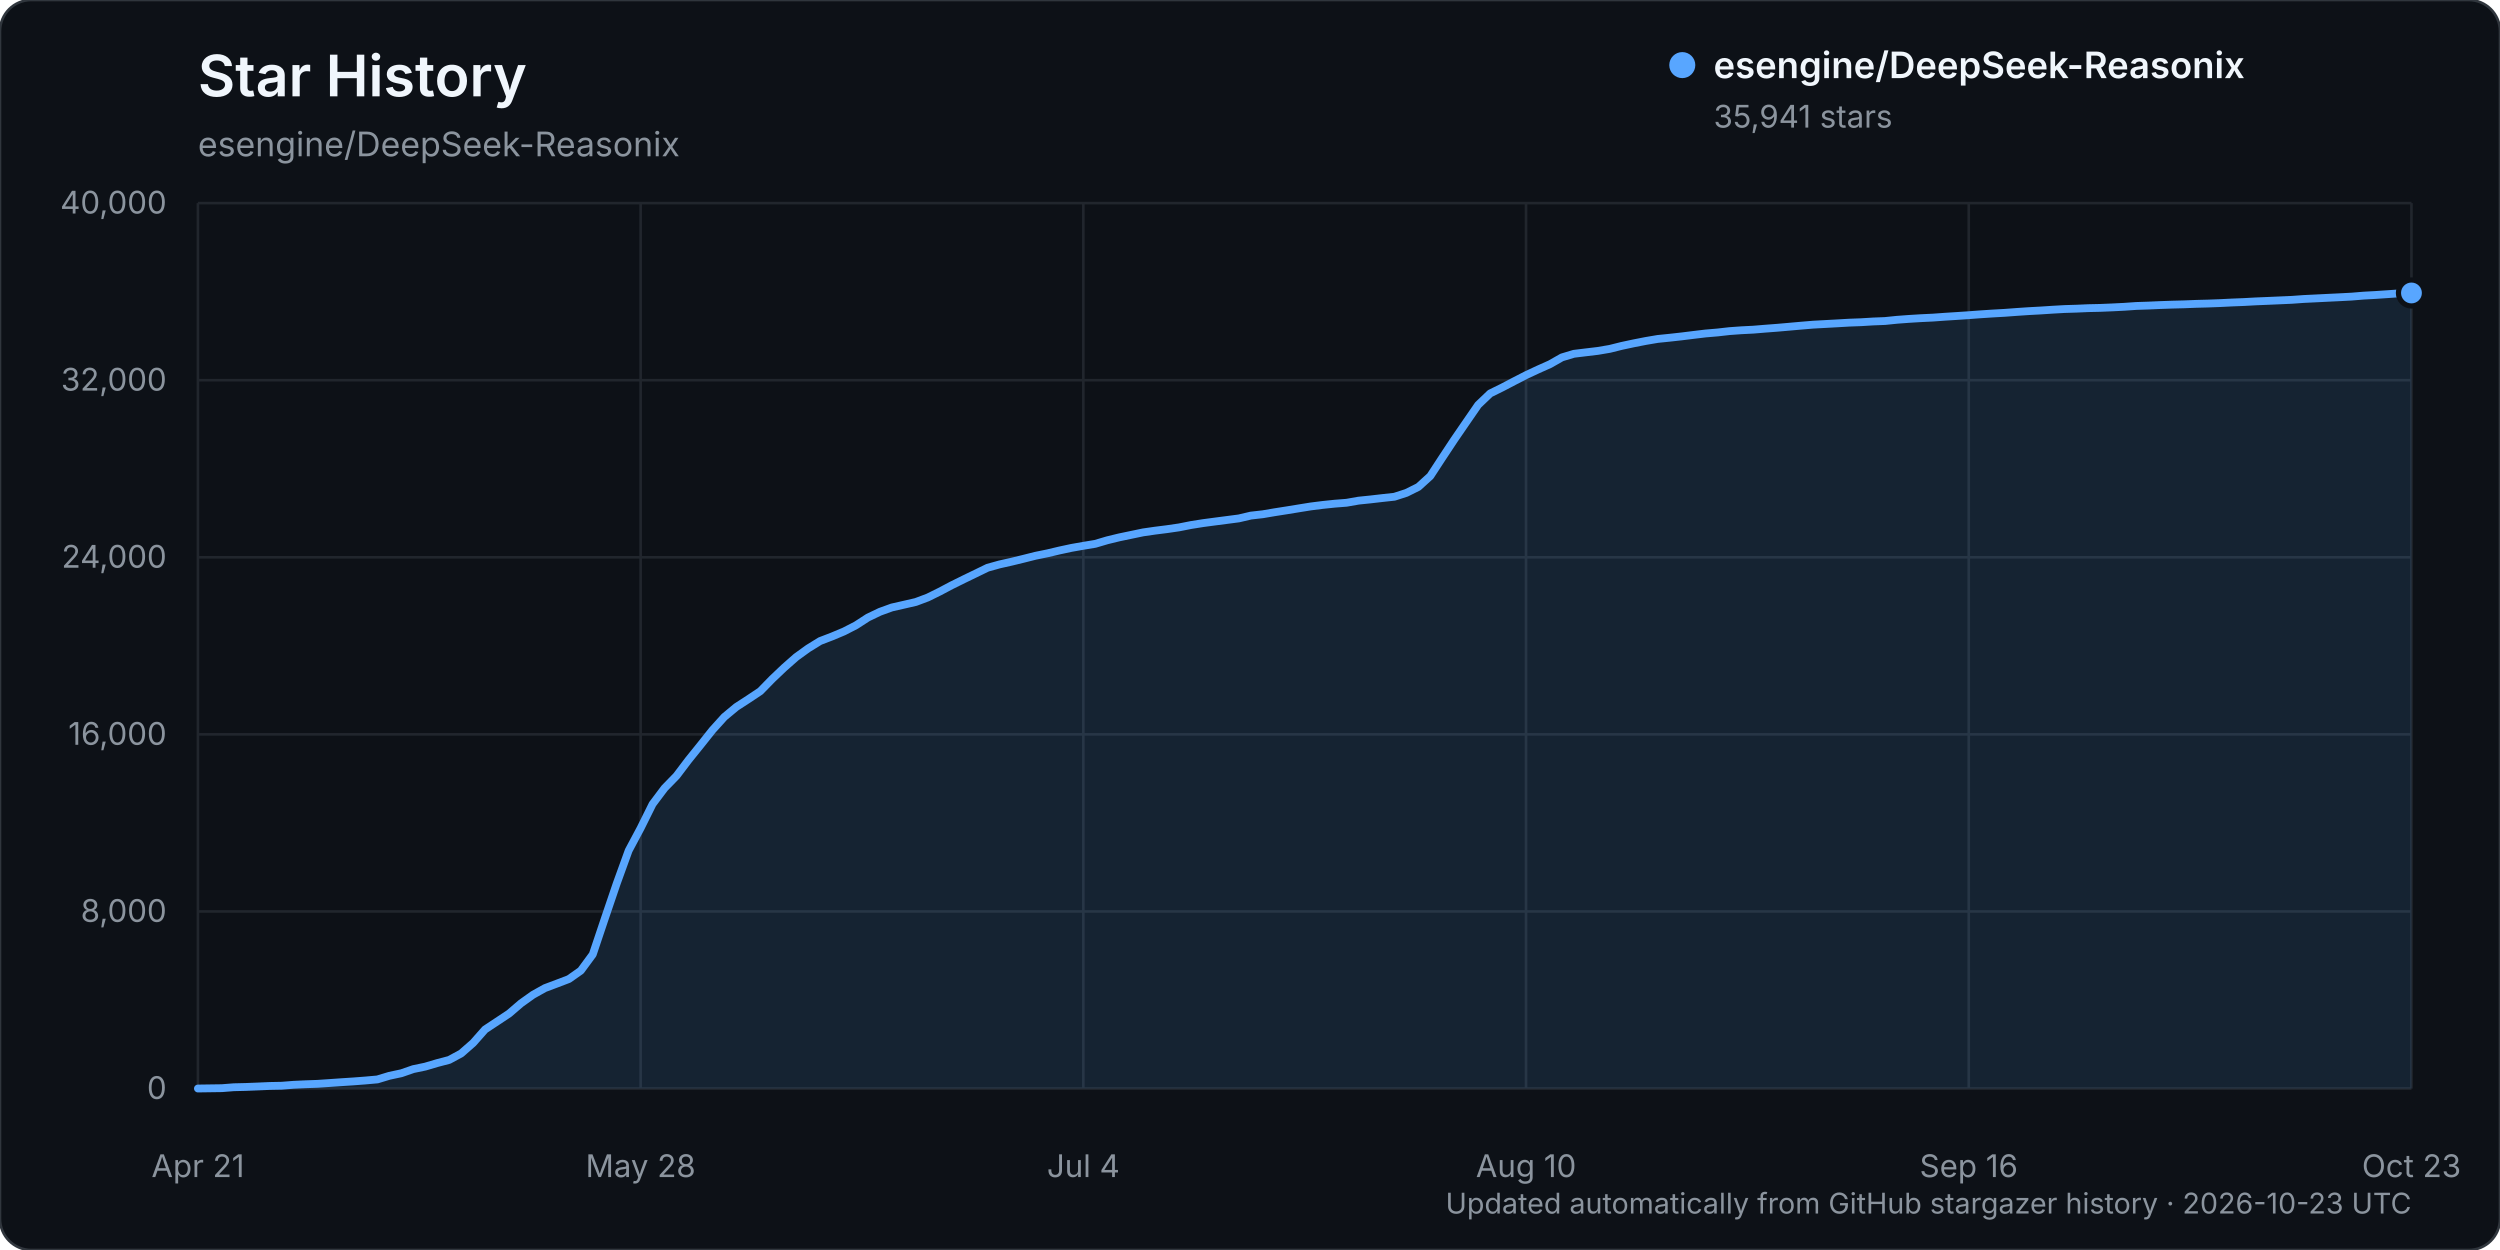
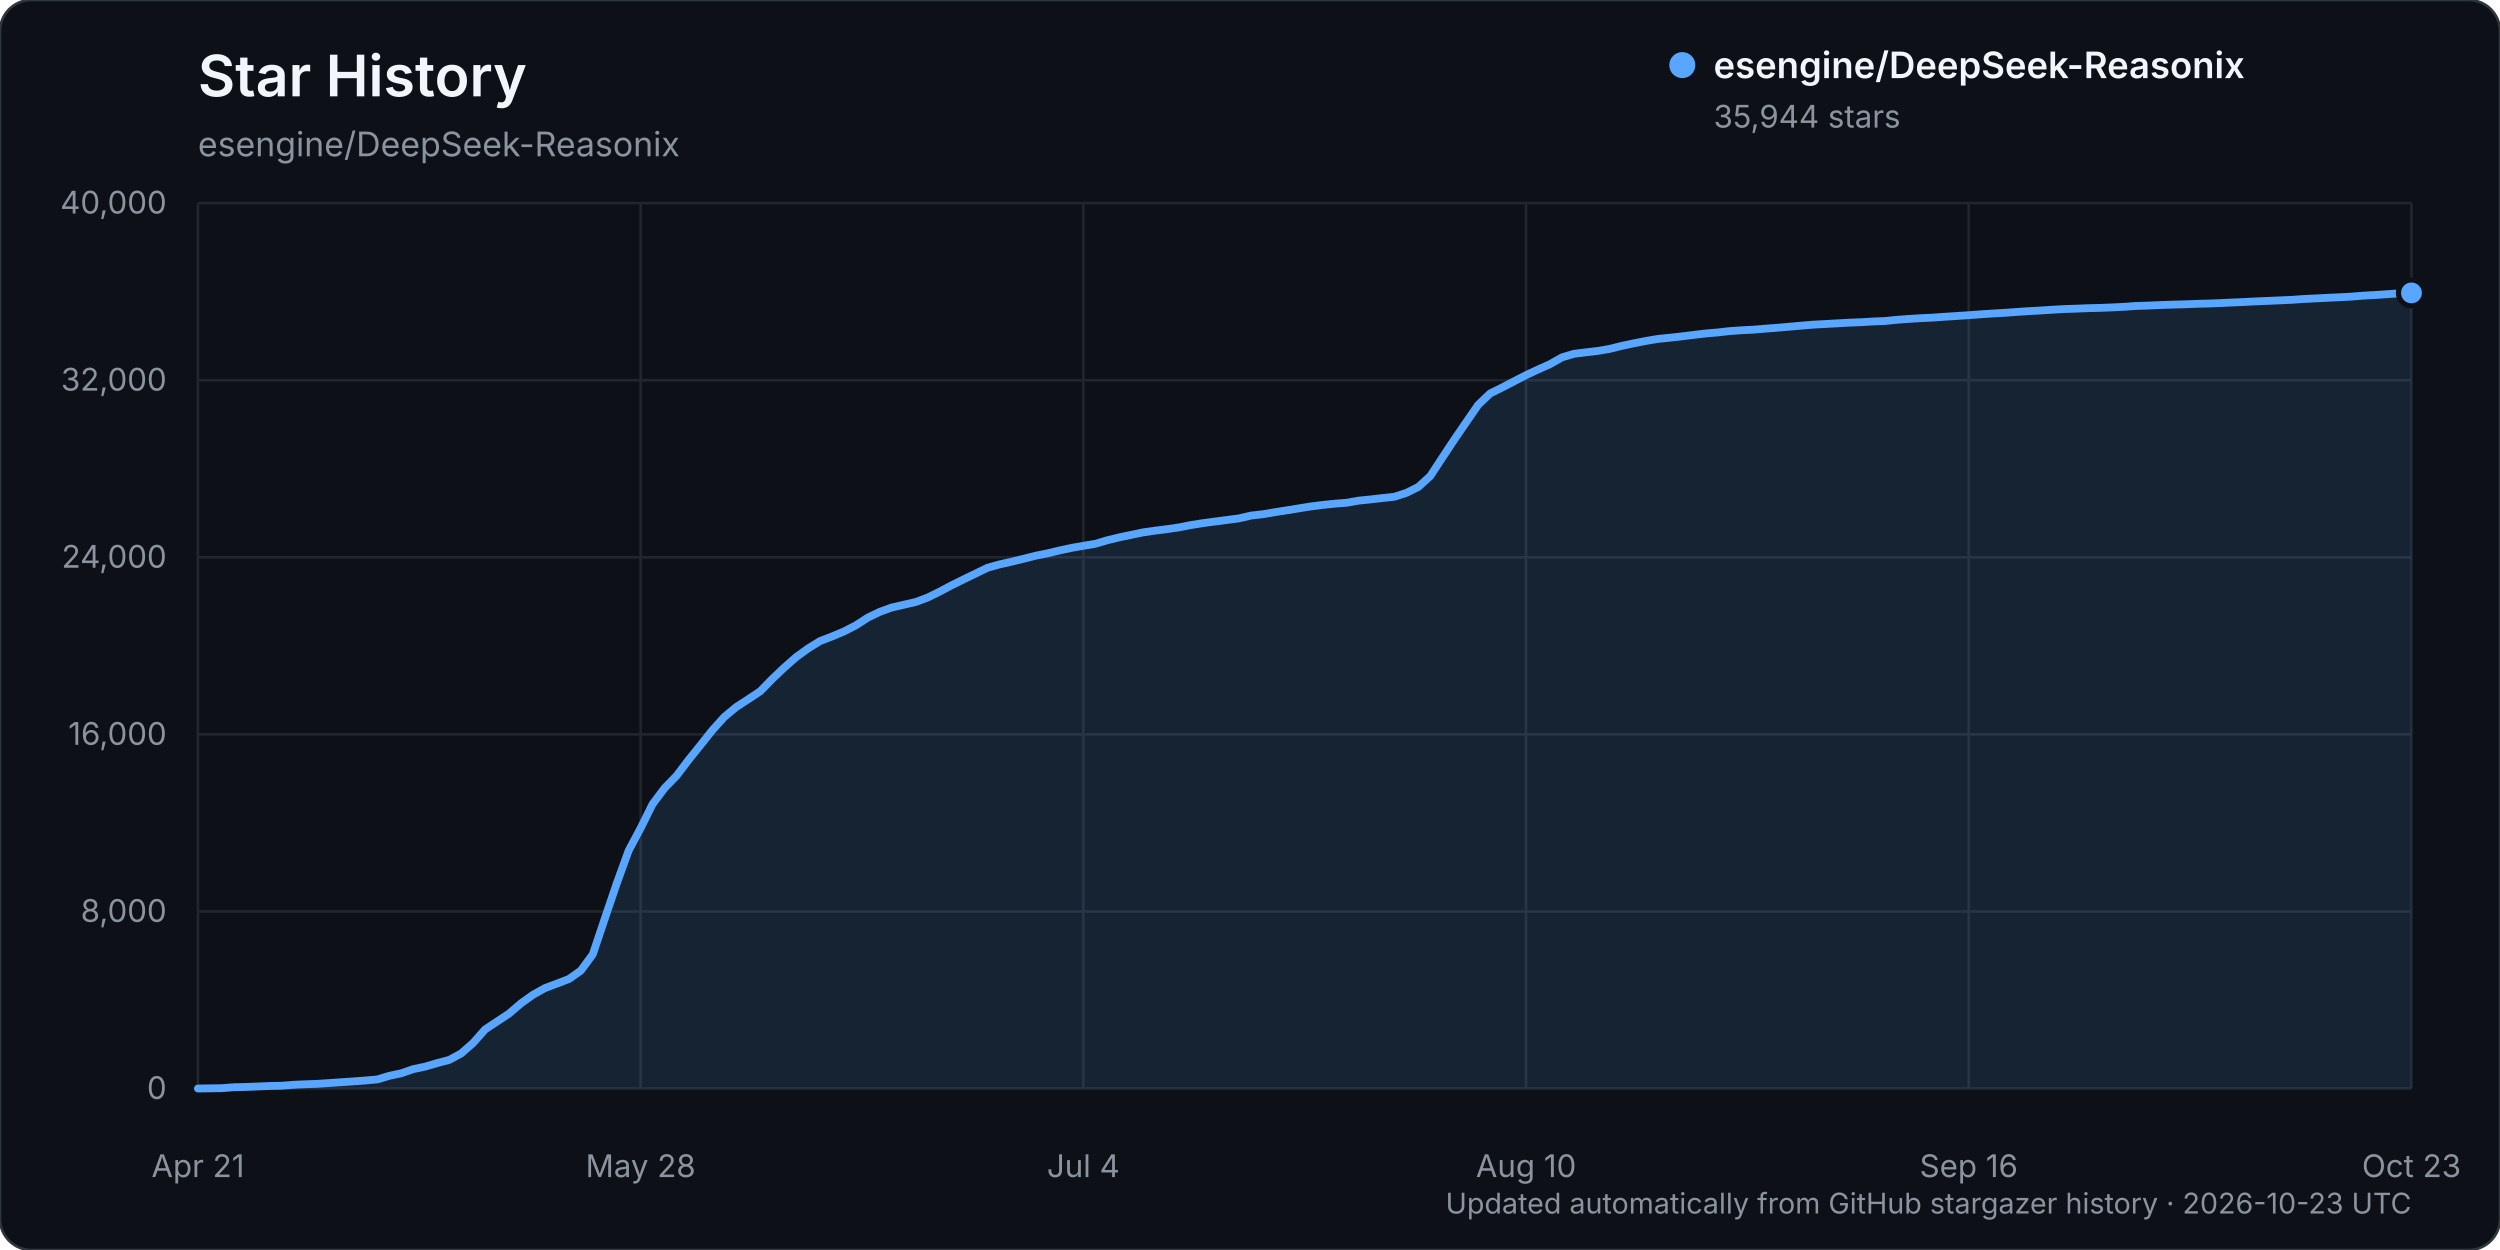
<svg xmlns="http://www.w3.org/2000/svg" width="960" height="480" viewBox="0 0 960 480" role="img" aria-labelledby="title description">
  <rect width="960" height="480" rx="12" fill="#0d1117" stroke="#30363d" />
  <text x="76" y="37" fill="#f0f6fc" font-family="-apple-system, BlinkMacSystemFont, 'Segoe UI', sans-serif" font-size="22" font-weight="600">Star History</text>
  <text x="76" y="60" fill="#8b949e" font-family="-apple-system, BlinkMacSystemFont, 'Segoe UI', sans-serif" font-size="13">esengine/DeepSeek-Reasonix</text>
  <g font-family="-apple-system, BlinkMacSystemFont, 'Segoe UI', sans-serif">
    <line x1="76" y1="418.00" x2="926" y2="418.00" stroke="#21262d" stroke-width="1" />
    <text x="64" y="422.00" text-anchor="end" fill="#8b949e" font-size="12">0</text>
    <line x1="76" y1="350.00" x2="926" y2="350.00" stroke="#21262d" stroke-width="1" />
    <text x="64" y="354.00" text-anchor="end" fill="#8b949e" font-size="12">8,000</text>
    <line x1="76" y1="282.00" x2="926" y2="282.00" stroke="#21262d" stroke-width="1" />
    <text x="64" y="286.00" text-anchor="end" fill="#8b949e" font-size="12">16,000</text>
    <line x1="76" y1="214.00" x2="926" y2="214.00" stroke="#21262d" stroke-width="1" />
    <text x="64" y="218.00" text-anchor="end" fill="#8b949e" font-size="12">24,000</text>
    <line x1="76" y1="146.00" x2="926" y2="146.00" stroke="#21262d" stroke-width="1" />
    <text x="64" y="150.00" text-anchor="end" fill="#8b949e" font-size="12">32,000</text>
    <line x1="76" y1="78.00" x2="926" y2="78.00" stroke="#21262d" stroke-width="1" />
    <text x="64" y="82.00" text-anchor="end" fill="#8b949e" font-size="12">40,000</text>
    <line x1="76.00" y1="78" x2="76.00" y2="418" stroke="#21262d" stroke-width="1" />
    <text x="76.00" y="452" text-anchor="middle" fill="#8b949e" font-size="12">Apr 21</text>
    <line x1="246.00" y1="78" x2="246.00" y2="418" stroke="#21262d" stroke-width="1" />
    <text x="246.00" y="452" text-anchor="middle" fill="#8b949e" font-size="12">May 28</text>
    <line x1="416.00" y1="78" x2="416.00" y2="418" stroke="#21262d" stroke-width="1" />
    <text x="416.00" y="452" text-anchor="middle" fill="#8b949e" font-size="12">Jul 4</text>
    <line x1="586.00" y1="78" x2="586.00" y2="418" stroke="#21262d" stroke-width="1" />
    <text x="586.00" y="452" text-anchor="middle" fill="#8b949e" font-size="12">Aug 10</text>
    <line x1="756.00" y1="78" x2="756.00" y2="418" stroke="#21262d" stroke-width="1" />
    <text x="756.00" y="452" text-anchor="middle" fill="#8b949e" font-size="12">Sep 16</text>
    <line x1="926.00" y1="78" x2="926.00" y2="418" stroke="#21262d" stroke-width="1" />
    <text x="926.00" y="452" text-anchor="middle" fill="#8b949e" font-size="12">Oct 23</text>
-     <path d="M76.00,417.99 L85.19,417.86 L89.78,417.50 L94.38,417.39 L98.97,417.21 L103.57,417.01 L108.16,416.92 L112.76,416.56 L117.35,416.35 L121.95,416.19 L126.54,415.88 L131.14,415.56 L135.73,415.26 L140.32,414.91 L144.92,414.50 L149.51,413.11 L154.11,412.13 L158.70,410.54 L163.30,409.58 L167.89,408.22 L172.49,407.01 L177.08,404.53 L181.68,400.50 L186.27,395.31 L190.86,392.28 L195.46,389.23 L200.05,385.29 L204.65,382.01 L209.24,379.44 L213.84,377.71 L218.43,375.96 L223.03,372.73 L227.62,366.49 L232.22,352.80 L236.81,339.30 L241.41,326.61 L246.00,318.01 L250.59,308.77 L255.19,302.65 L259.78,297.93 L264.38,291.85 L268.97,286.16 L273.57,280.37 L278.16,275.29 L282.76,271.47 L287.35,268.49 L291.95,265.43 L296.54,260.73 L301.14,256.36 L305.73,252.32 L310.32,249.00 L314.92,246.16 L319.51,244.40 L324.11,242.47 L328.70,240.11 L333.30,237.13 L337.89,234.93 L342.49,233.26 L347.08,232.22 L351.68,231.16 L356.27,229.44 L360.86,227.17 L365.46,224.74 L370.05,222.47 L374.65,220.24 L379.24,218.01 L383.84,216.73 L388.43,215.70 L393.03,214.58 L397.62,213.42 L402.22,212.48 L406.81,211.39 L411.41,210.40 L416.00,209.59 L420.59,208.83 L425.19,207.47 L429.78,206.35 L434.38,205.39 L438.97,204.43 L443.57,203.77 L448.16,203.19 L452.76,202.52 L457.35,201.61 L461.95,200.88 L466.54,200.27 L471.14,199.67 L475.73,199.07 L480.32,197.99 L484.92,197.47 L489.51,196.69 L494.11,195.97 L498.70,195.22 L503.30,194.48 L507.89,193.90 L512.49,193.42 L517.08,193.06 L521.68,192.25 L526.27,191.78 L530.86,191.25 L535.46,190.75 L540.05,189.27 L544.65,186.98 L549.24,182.81 L553.84,175.77 L558.43,168.83 L563.03,162.13 L567.62,155.47 L572.22,151.08 L576.81,148.82 L581.41,146.41 L586.00,144.05 L590.59,141.90 L595.19,139.85 L599.78,137.24 L604.38,135.86 L608.97,135.30 L613.57,134.75 L618.16,133.97 L622.76,132.82 L627.35,131.84 L631.95,130.94 L636.54,130.16 L641.14,129.69 L645.73,129.18 L650.32,128.61 L654.92,128.06 L659.51,127.67 L664.11,127.15 L668.70,126.82 L673.30,126.59 L677.89,126.21 L682.49,125.86 L687.08,125.46 L691.68,125.05 L696.27,124.67 L700.86,124.42 L705.46,124.17 L710.05,123.90 L714.65,123.73 L719.24,123.45 L723.84,123.27 L728.43,122.80 L733.03,122.46 L737.62,122.18 L742.22,121.96 L746.81,121.63 L751.41,121.34 L756.00,121.03 L760.59,120.69 L765.19,120.39 L769.78,120.13 L774.38,119.79 L778.97,119.48 L783.57,119.23 L788.16,118.93 L792.76,118.67 L797.35,118.53 L801.95,118.33 L806.54,118.23 L811.14,118.04 L815.73,117.81 L820.32,117.49 L824.92,117.34 L829.51,117.14 L834.11,116.98 L838.70,116.86 L843.30,116.68 L847.89,116.56 L852.49,116.39 L857.08,116.16 L861.68,115.98 L866.27,115.73 L870.86,115.54 L875.46,115.34 L880.05,115.14 L884.65,114.81 L889.24,114.59 L893.84,114.36 L898.43,114.14 L903.03,113.90 L907.62,113.52 L912.22,113.27 L916.81,112.96 L921.41,112.64 L926.00,112.50 L926.00,418.00 L76.00,418.00 Z" fill="#58a6ff" opacity="0.12" />
-     <path d="M76.00,417.99 L85.19,417.86 L89.78,417.50 L94.38,417.39 L98.97,417.21 L103.57,417.01 L108.16,416.92 L112.76,416.56 L117.35,416.35 L121.95,416.19 L126.54,415.88 L131.14,415.56 L135.73,415.26 L140.32,414.91 L144.92,414.50 L149.51,413.11 L154.11,412.13 L158.70,410.54 L163.30,409.58 L167.89,408.22 L172.49,407.01 L177.08,404.53 L181.68,400.50 L186.27,395.31 L190.86,392.28 L195.46,389.23 L200.05,385.29 L204.65,382.01 L209.24,379.44 L213.84,377.71 L218.43,375.96 L223.03,372.73 L227.62,366.49 L232.22,352.80 L236.81,339.30 L241.41,326.61 L246.00,318.01 L250.59,308.77 L255.19,302.65 L259.78,297.93 L264.38,291.85 L268.97,286.16 L273.57,280.37 L278.16,275.29 L282.76,271.47 L287.35,268.49 L291.95,265.43 L296.54,260.73 L301.14,256.36 L305.73,252.32 L310.32,249.00 L314.92,246.16 L319.51,244.40 L324.11,242.47 L328.70,240.11 L333.30,237.13 L337.89,234.93 L342.49,233.26 L347.08,232.22 L351.68,231.16 L356.27,229.44 L360.86,227.17 L365.46,224.74 L370.05,222.47 L374.65,220.24 L379.24,218.01 L383.84,216.73 L388.43,215.70 L393.03,214.58 L397.62,213.42 L402.22,212.48 L406.81,211.39 L411.41,210.40 L416.00,209.59 L420.59,208.83 L425.19,207.47 L429.78,206.35 L434.38,205.39 L438.97,204.43 L443.57,203.77 L448.16,203.19 L452.76,202.52 L457.35,201.61 L461.95,200.88 L466.54,200.27 L471.14,199.67 L475.73,199.07 L480.32,197.99 L484.92,197.47 L489.51,196.69 L494.11,195.97 L498.70,195.22 L503.30,194.48 L507.89,193.90 L512.49,193.42 L517.08,193.06 L521.68,192.25 L526.27,191.78 L530.86,191.25 L535.46,190.75 L540.05,189.27 L544.65,186.98 L549.24,182.81 L553.84,175.77 L558.43,168.83 L563.03,162.13 L567.62,155.47 L572.22,151.08 L576.81,148.82 L581.41,146.41 L586.00,144.05 L590.59,141.90 L595.19,139.85 L599.78,137.24 L604.38,135.86 L608.97,135.30 L613.57,134.75 L618.16,133.97 L622.76,132.82 L627.35,131.84 L631.95,130.94 L636.54,130.16 L641.14,129.69 L645.73,129.18 L650.32,128.61 L654.92,128.06 L659.51,127.67 L664.11,127.15 L668.70,126.82 L673.30,126.59 L677.89,126.21 L682.49,125.86 L687.08,125.46 L691.68,125.05 L696.27,124.67 L700.86,124.42 L705.46,124.17 L710.05,123.90 L714.65,123.73 L719.24,123.45 L723.84,123.27 L728.43,122.80 L733.03,122.46 L737.62,122.18 L742.22,121.96 L746.81,121.63 L751.41,121.34 L756.00,121.03 L760.59,120.69 L765.19,120.39 L769.78,120.13 L774.38,119.79 L778.97,119.48 L783.57,119.23 L788.16,118.93 L792.76,118.67 L797.35,118.53 L801.95,118.33 L806.54,118.23 L811.14,118.04 L815.73,117.81 L820.32,117.49 L824.92,117.34 L829.51,117.14 L834.11,116.98 L838.70,116.86 L843.30,116.68 L847.89,116.56 L852.49,116.39 L857.08,116.16 L861.68,115.98 L866.27,115.73 L870.86,115.54 L875.46,115.34 L880.05,115.14 L884.65,114.81 L889.24,114.59 L893.84,114.36 L898.43,114.14 L903.03,113.90 L907.62,113.52 L912.22,113.27 L916.81,112.96 L921.41,112.64 L926.00,112.50" fill="none" stroke="#58a6ff" stroke-width="3" stroke-linecap="round" stroke-linejoin="round" />
-     <circle cx="926.00" cy="112.50" r="5" fill="#58a6ff" stroke="#0d1117" stroke-width="2" />
+     <path d="M76.00,417.99 L85.19,417.86 L89.78,417.50 L94.38,417.39 L98.97,417.21 L103.57,417.01 L108.16,416.92 L112.76,416.56 L117.35,416.35 L121.95,416.19 L126.54,415.88 L131.14,415.56 L135.73,415.26 L140.32,414.91 L144.92,414.50 L149.51,413.11 L154.11,412.13 L158.70,410.54 L163.30,409.58 L167.89,408.22 L172.49,407.01 L177.08,404.53 L181.68,400.50 L186.27,395.31 L190.86,392.28 L195.46,389.23 L200.05,385.29 L204.65,382.01 L209.24,379.44 L213.84,377.71 L218.43,375.96 L223.03,372.73 L227.62,366.49 L232.22,352.80 L236.81,339.30 L241.41,326.61 L246.00,318.01 L250.59,308.77 L255.19,302.65 L259.78,297.93 L264.38,291.85 L268.97,286.16 L273.57,280.37 L278.16,275.29 L282.76,271.47 L287.35,268.49 L291.95,265.43 L296.54,260.73 L301.14,256.36 L305.73,252.32 L310.32,249.00 L314.92,246.16 L319.51,244.40 L324.11,242.47 L328.70,240.11 L333.30,237.13 L337.89,234.93 L342.49,233.26 L347.08,232.22 L351.68,231.16 L356.27,229.44 L360.86,227.17 L365.46,224.74 L370.05,222.47 L374.65,220.24 L379.24,218.01 L383.84,216.73 L388.43,215.70 L393.03,214.58 L397.62,213.42 L402.22,212.48 L406.81,211.39 L411.41,210.40 L416.00,209.59 L420.59,208.83 L425.19,207.47 L429.78,206.35 L434.38,205.39 L438.97,204.43 L443.57,203.77 L448.16,203.19 L452.76,202.52 L457.35,201.61 L461.95,200.88 L466.54,200.27 L471.14,199.67 L475.73,199.07 L480.32,197.99 L484.92,197.47 L489.51,196.69 L494.11,195.97 L498.70,195.22 L503.30,194.48 L507.89,193.90 L512.49,193.42 L517.08,193.06 L521.68,192.25 L526.27,191.78 L530.86,191.25 L535.46,190.75 L540.05,189.27 L544.65,186.98 L549.24,182.81 L553.84,175.77 L558.43,168.83 L563.03,162.13 L567.62,155.47 L572.22,151.08 L576.81,148.82 L581.41,146.41 L586.00,144.05 L590.59,141.90 L595.19,139.85 L599.78,137.24 L604.38,135.86 L608.97,135.30 L613.57,134.75 L618.16,133.97 L622.76,132.82 L627.35,131.84 L631.95,130.94 L636.54,130.16 L641.14,129.69 L645.73,129.18 L650.32,128.61 L654.92,128.06 L659.51,127.67 L664.11,127.15 L668.70,126.82 L673.30,126.59 L677.89,126.21 L682.49,125.86 L687.08,125.46 L691.68,125.05 L696.27,124.67 L700.86,124.42 L705.46,124.17 L710.05,123.90 L714.65,123.73 L719.24,123.45 L723.84,123.27 L728.43,122.80 L733.03,122.46 L737.62,122.18 L742.22,121.96 L746.81,121.63 L751.41,121.34 L756.00,121.03 L760.59,120.69 L765.19,120.39 L769.78,120.13 L774.38,119.79 L778.97,119.48 L783.57,119.23 L788.16,118.93 L792.76,118.67 L797.35,118.53 L801.95,118.33 L806.54,118.23 L811.14,118.04 L815.73,117.81 L820.32,117.49 L824.92,117.34 L829.51,117.14 L834.11,116.98 L838.70,116.86 L843.30,116.68 L847.89,116.56 L852.49,116.39 L857.08,116.16 L861.68,115.98 L866.27,115.73 L870.86,115.54 L875.46,115.34 L880.05,115.14 L884.65,114.81 L889.24,114.59 L893.84,114.36 L898.43,114.14 L903.03,113.90 L907.62,113.52 L912.22,113.27 L916.81,112.96 L921.41,112.64 L926.00,112.48 L926.00,418.00 L76.00,418.00 Z" fill="#58a6ff" opacity="0.12" />
+     <path d="M76.00,417.99 L85.19,417.86 L89.78,417.50 L94.38,417.39 L98.97,417.21 L103.57,417.01 L108.16,416.92 L112.76,416.56 L117.35,416.35 L121.95,416.19 L126.54,415.88 L131.14,415.56 L135.73,415.26 L140.32,414.91 L144.92,414.50 L149.51,413.11 L154.11,412.13 L158.70,410.54 L163.30,409.58 L167.89,408.22 L172.49,407.01 L177.08,404.53 L181.68,400.50 L186.27,395.31 L190.86,392.28 L195.46,389.23 L200.05,385.29 L204.65,382.01 L209.24,379.44 L213.84,377.71 L218.43,375.96 L223.03,372.73 L227.62,366.49 L232.22,352.80 L236.81,339.30 L241.41,326.61 L246.00,318.01 L250.59,308.77 L255.19,302.65 L259.78,297.93 L264.38,291.85 L268.97,286.16 L273.57,280.37 L278.16,275.29 L282.76,271.47 L287.35,268.49 L291.95,265.43 L296.54,260.73 L301.14,256.36 L305.73,252.32 L310.32,249.00 L314.92,246.16 L319.51,244.40 L324.11,242.47 L328.70,240.11 L333.30,237.13 L337.89,234.93 L342.49,233.26 L347.08,232.22 L351.68,231.16 L356.27,229.44 L360.86,227.17 L365.46,224.74 L370.05,222.47 L374.65,220.24 L379.24,218.01 L383.84,216.73 L388.43,215.70 L393.03,214.58 L397.62,213.42 L402.22,212.48 L406.81,211.39 L411.41,210.40 L416.00,209.59 L420.59,208.83 L425.19,207.47 L429.78,206.35 L434.38,205.39 L438.97,204.43 L443.57,203.77 L448.16,203.19 L452.76,202.52 L457.35,201.61 L461.95,200.88 L466.54,200.27 L471.14,199.67 L475.73,199.07 L480.32,197.99 L484.92,197.47 L489.51,196.69 L494.11,195.97 L498.70,195.22 L503.30,194.48 L507.89,193.90 L512.49,193.42 L517.08,193.06 L521.68,192.25 L526.27,191.78 L530.86,191.25 L535.46,190.75 L540.05,189.27 L544.65,186.98 L549.24,182.81 L553.84,175.77 L558.43,168.83 L563.03,162.13 L567.62,155.47 L572.22,151.08 L576.81,148.82 L581.41,146.41 L586.00,144.05 L590.59,141.90 L595.19,139.85 L599.78,137.24 L604.38,135.86 L608.97,135.30 L613.57,134.75 L618.16,133.97 L622.76,132.82 L627.35,131.84 L631.95,130.94 L636.54,130.16 L641.14,129.69 L645.73,129.18 L650.32,128.61 L654.92,128.06 L659.51,127.67 L664.11,127.15 L668.70,126.82 L673.30,126.59 L677.89,126.21 L682.49,125.86 L687.08,125.46 L691.68,125.05 L696.27,124.67 L700.86,124.42 L705.46,124.17 L710.05,123.90 L714.65,123.73 L719.24,123.45 L723.84,123.27 L728.43,122.80 L733.03,122.46 L737.62,122.18 L742.22,121.96 L746.81,121.63 L751.41,121.34 L756.00,121.03 L760.59,120.69 L765.19,120.39 L769.78,120.13 L774.38,119.79 L778.97,119.48 L783.57,119.23 L788.16,118.93 L792.76,118.67 L797.35,118.53 L801.95,118.33 L806.54,118.23 L811.14,118.04 L815.73,117.81 L820.32,117.49 L824.92,117.34 L829.51,117.14 L834.11,116.98 L838.70,116.86 L843.30,116.68 L847.89,116.56 L852.49,116.39 L857.08,116.16 L861.68,115.98 L866.27,115.73 L870.86,115.54 L875.46,115.34 L880.05,115.14 L884.65,114.81 L889.24,114.59 L893.84,114.36 L898.43,114.14 L903.03,113.90 L907.62,113.52 L912.22,113.27 L916.81,112.96 L921.41,112.64 L926.00,112.48" fill="none" stroke="#58a6ff" stroke-width="3" stroke-linecap="round" stroke-linejoin="round" />
+     <circle cx="926.00" cy="112.48" r="5" fill="#58a6ff" stroke="#0d1117" stroke-width="2" />
    <g transform="translate(646, 25)">
      <circle cx="0" cy="0" r="5" fill="#58a6ff" />
      <text x="12" y="5" fill="#f0f6fc" font-size="14" font-weight="600">esengine/DeepSeek-Reasonix</text>
-       <text x="12" y="24" fill="#8b949e" font-size="12">35,941 stars</text>
+       <text x="12" y="24" fill="#8b949e" font-size="12">35,944 stars</text>
    </g>
    <text x="926" y="466" text-anchor="end" fill="#8b949e" font-size="11">Updated automatically from GitHub stargazer history · 2026-10-23 UTC</text>
  </g>
</svg>
